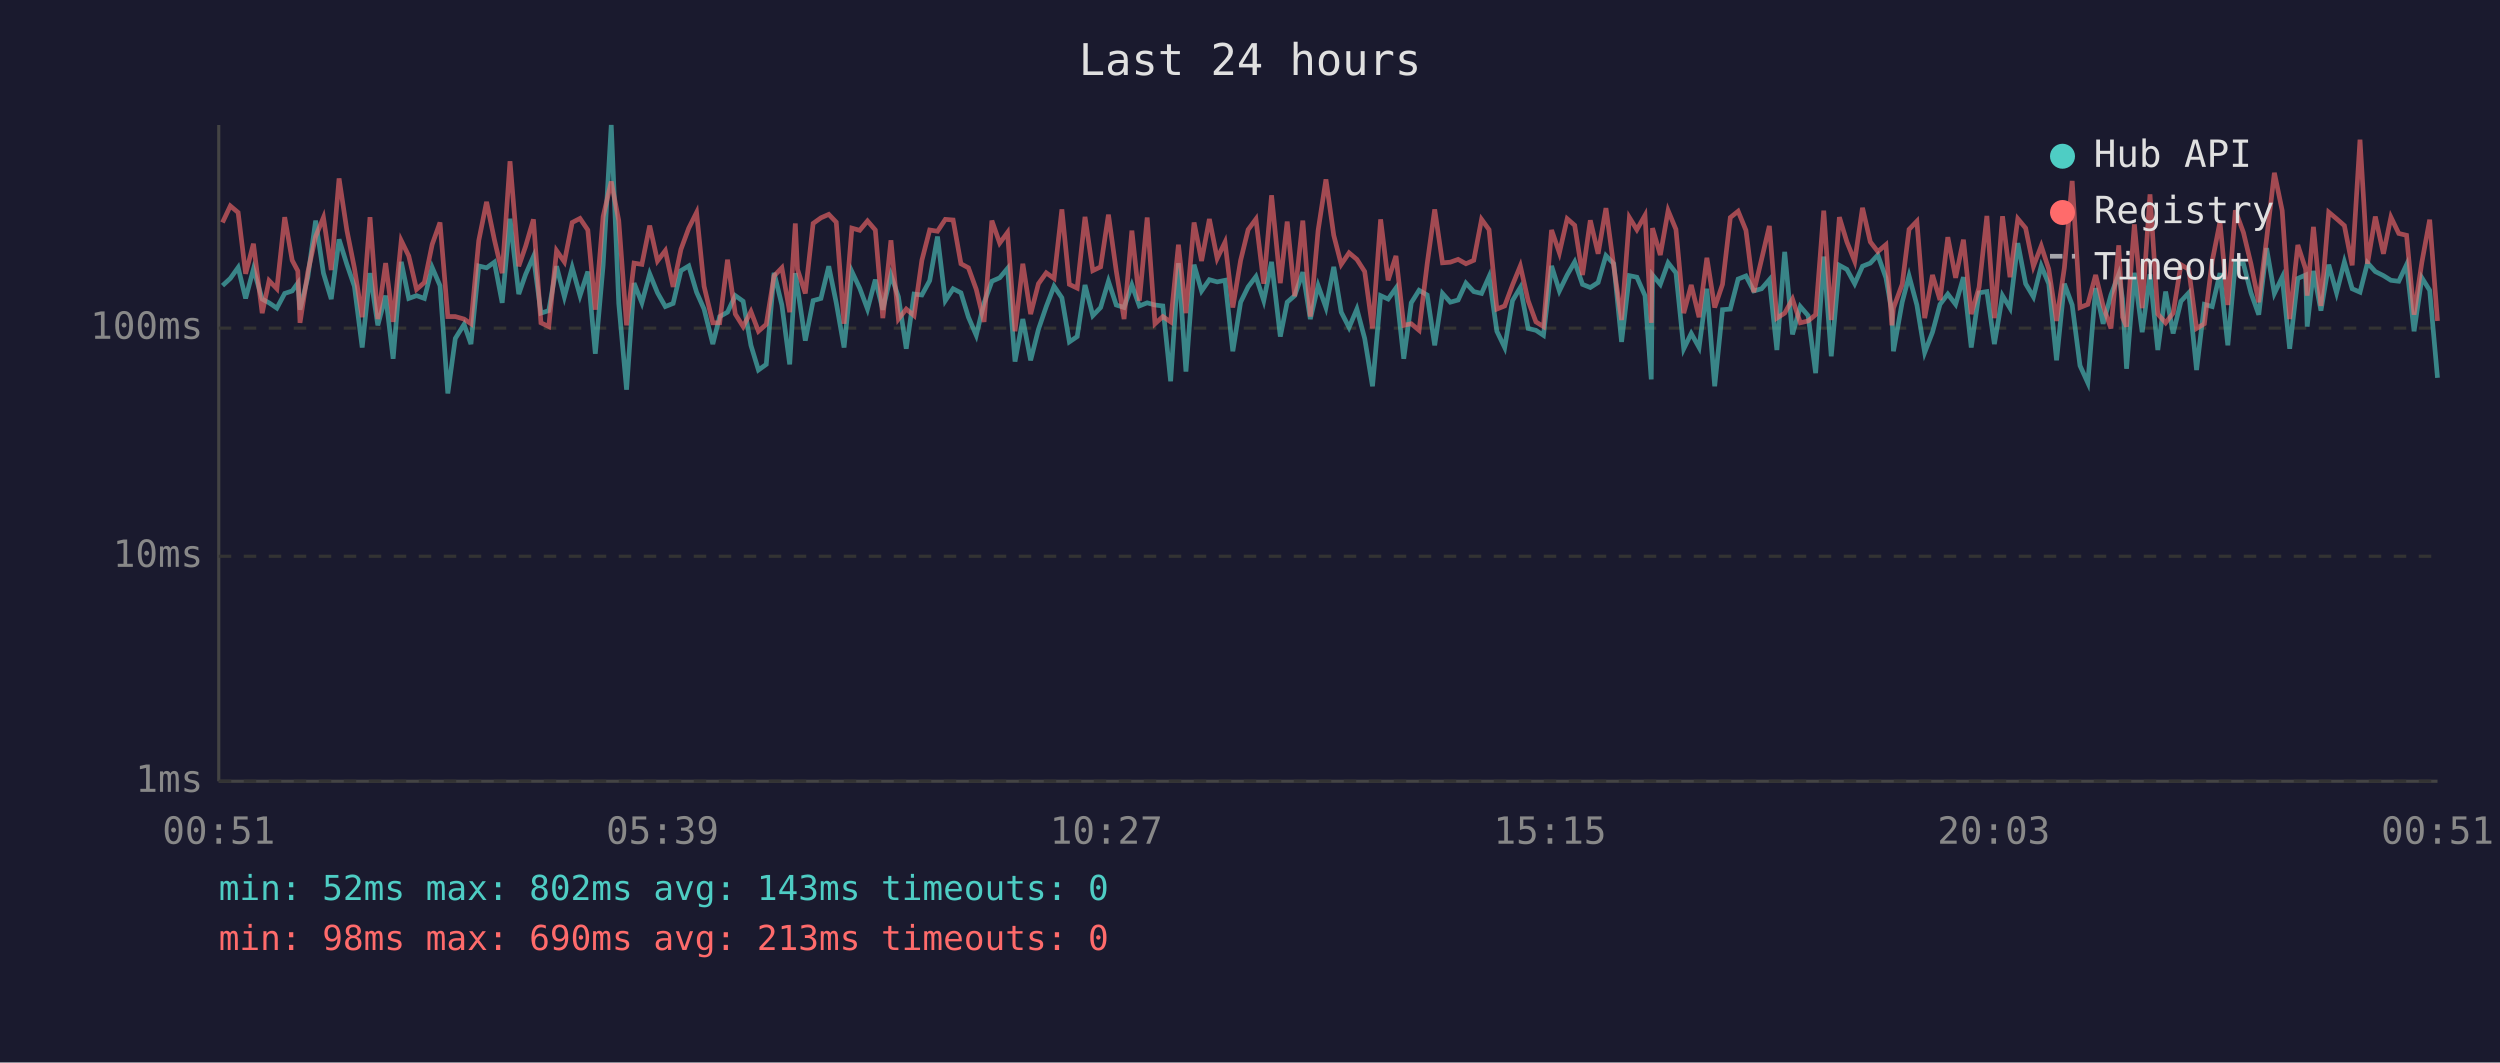
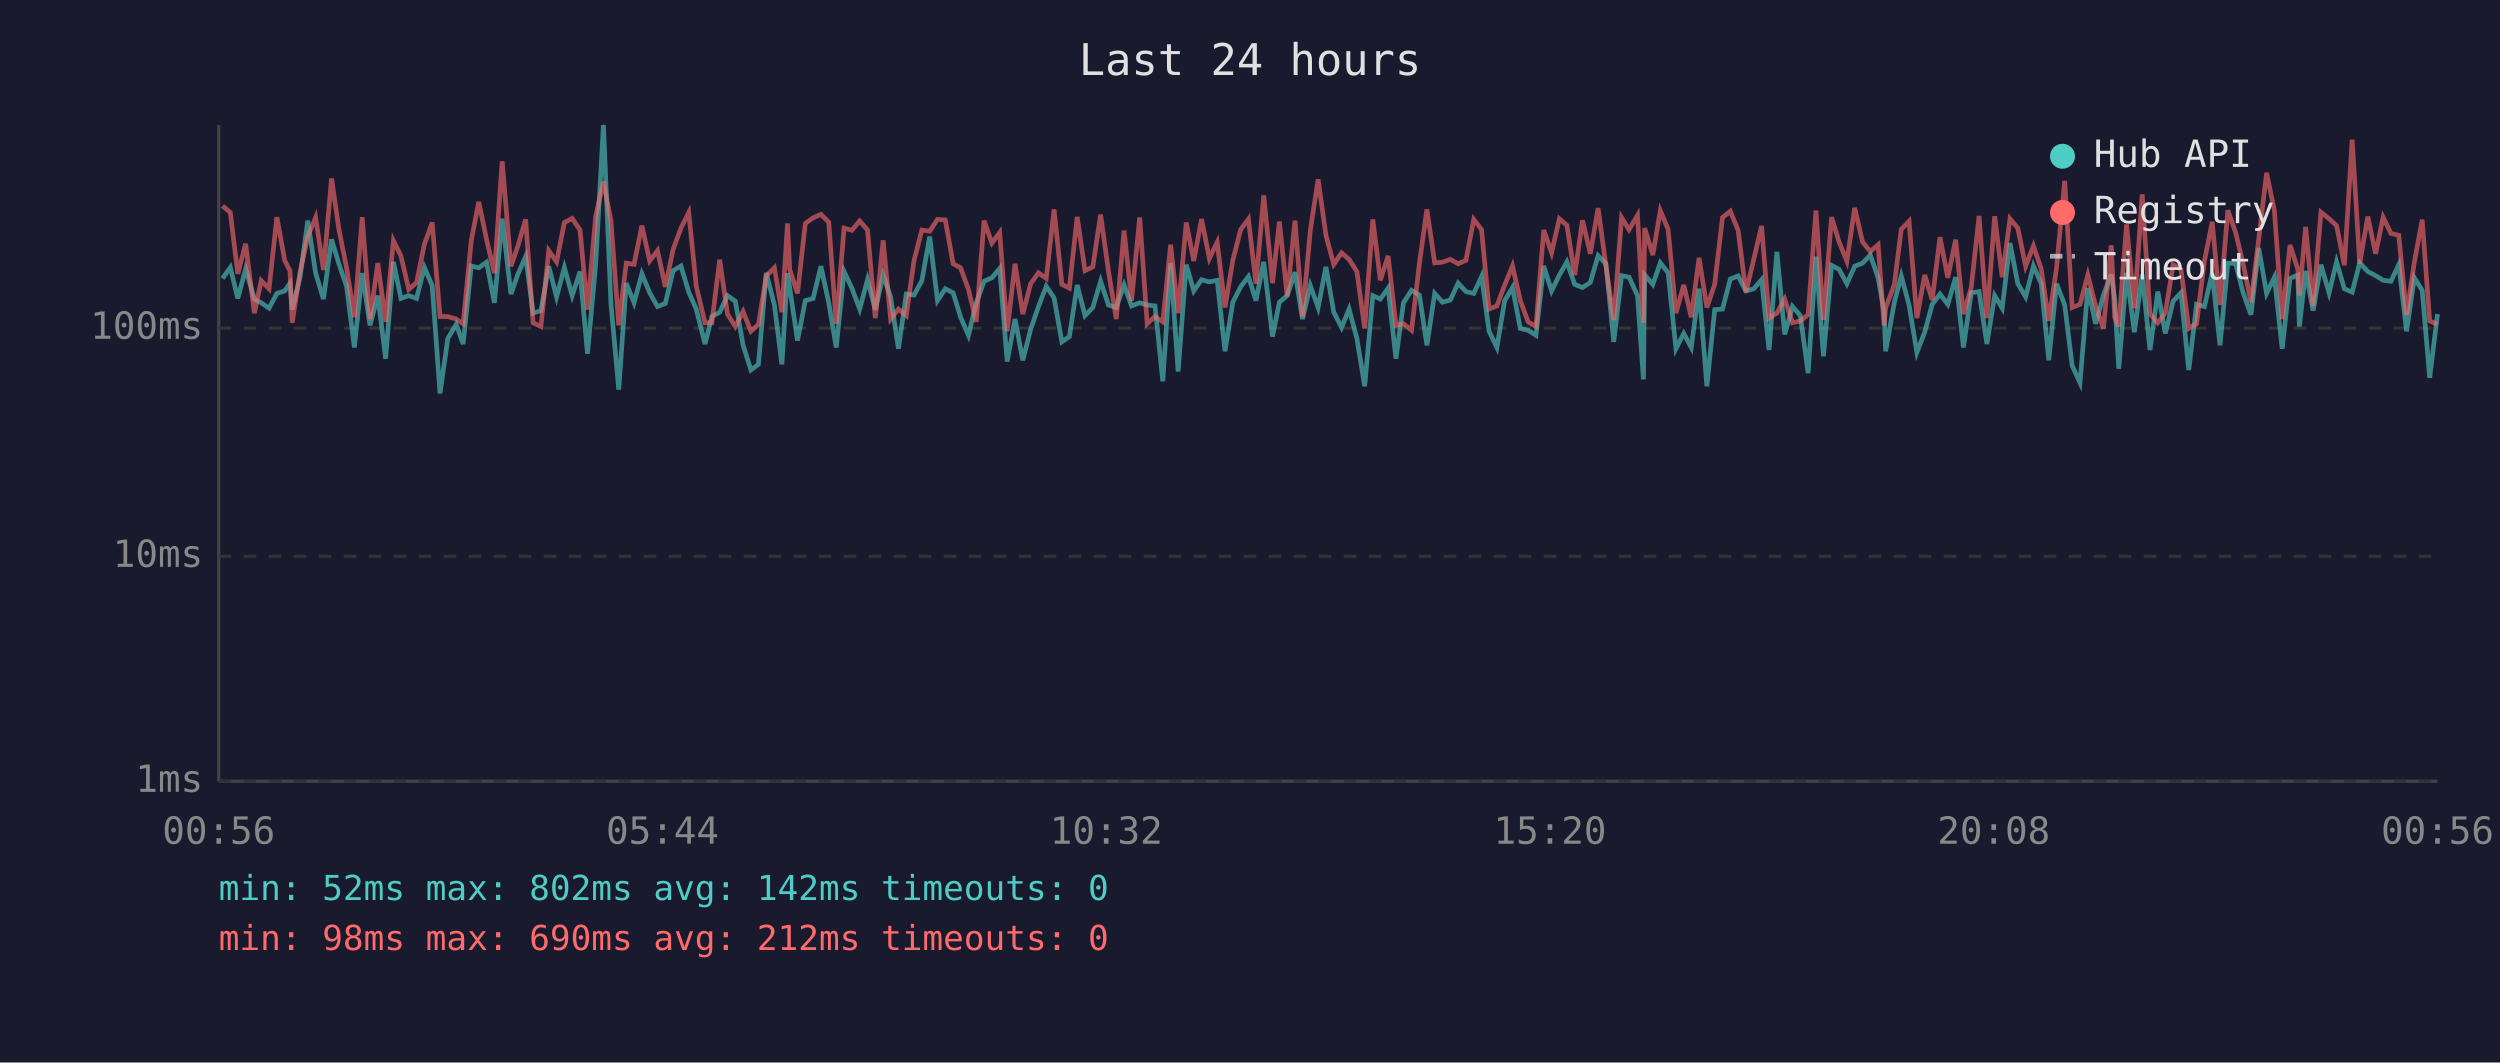
<svg xmlns="http://www.w3.org/2000/svg" viewBox="0 0 800 340" font-family="monospace" font-size="12">
  <rect width="800" height="340" fill="#1a1a2e" />
  <text x="400" y="24" fill="#e0e0e0" font-size="14" text-anchor="middle">Last 24 hours</text>
  <line x1="70" y1="40" x2="70" y2="250" stroke="#444" stroke-width="1" />
  <line x1="70" y1="250" x2="780" y2="250" stroke="#444" stroke-width="1" />
  <line x1="70" y1="250" x2="780" y2="250" stroke="#333" stroke-width="1" stroke-dasharray="4" />
  <text x="65" y="250" fill="#888" text-anchor="end" dominant-baseline="middle">1ms</text>
  <line x1="70" y1="178" x2="780" y2="178" stroke="#333" stroke-width="1" stroke-dasharray="4" />
  <text x="65" y="178" fill="#888" text-anchor="end" dominant-baseline="middle">10ms</text>
  <line x1="70" y1="105" x2="780" y2="105" stroke="#333" stroke-width="1" stroke-dasharray="4" />
  <text x="65" y="105" fill="#888" text-anchor="end" dominant-baseline="middle">100ms</text>
-   <text x="70" y="270" fill="#888" text-anchor="middle">00:51</text>
-   <text x="212" y="270" fill="#888" text-anchor="middle">05:39</text>
-   <text x="354" y="270" fill="#888" text-anchor="middle">10:27</text>
-   <text x="496" y="270" fill="#888" text-anchor="middle">15:15</text>
-   <text x="638" y="270" fill="#888" text-anchor="middle">20:03</text>
-   <text x="780" y="270" fill="#888" text-anchor="middle">00:51</text>
-   <polyline points="71.2,91.4 73.7,89.1 76.2,85.6 78.6,95.5 81.1,86.1 83.9,95.7 86.1,96.9 88.6,98.6 91.1,93.9 93.5,93.1 95.3,90.6 96.0,99.1 98.5,88.7 101.0,70.6 103.5,87.4 106.0,95.7 108.5,76.6 111.0,84.6 113.4,91.6 115.9,111.2 118.4,87.4 120.9,104.1 123.4,94.6 125.8,114.8 128.4,83.8 130.8,95.5 133.3,94.6 135.8,95.5 138.3,85.6 140.8,91.4 143.3,125.9 145.7,108.3 148.5,103.8 150.7,110.1 153.2,85.1 155.7,85.7 158.2,83.9 160.7,96.9 163.2,70.0 166.0,94.1 168.2,87.8 170.7,82.1 173.1,100.2 175.6,99.4 178.1,85.2 180.6,95.0 183.1,85.6 185.6,94.6 188.1,86.9 190.5,113.2 193.0,84.9 195.6,40.0 198.0,97.1 200.5,124.7 202.9,90.6 205.4,96.9 207.9,87.6 210.4,93.7 212.9,98.1 215.4,97.1 217.9,86.6 220.4,85.1 222.9,93.5 225.3,98.9 228.1,110.1 230.3,101.3 232.8,99.9 235.3,94.6 237.8,96.4 240.3,110.5 242.7,118.4 245.2,116.6 247.7,87.3 250.2,97.6 252.7,116.6 254.5,87.4 255.2,92.0 257.7,109.0 260.2,96.2 262.7,95.5 265.2,85.2 267.6,96.9 270.1,111.2 272.6,86.9 275.1,92.2 277.6,98.9 280.1,89.5 282.5,99.1 285.1,88.0 287.5,95.0 290.0,111.6 292.5,94.1 295.0,94.4 297.5,89.8 300.0,75.7 302.5,96.2 305.0,92.4 307.5,93.7 309.9,101.5 312.4,107.3 314.9,96.9 317.4,90.0 319.9,88.9 322.4,85.9 324.8,115.7 327.3,102.1 329.8,115.3 332.3,105.4 334.8,98.1 337.3,91.6 339.8,95.3 342.2,109.4 344.7,107.7 347.2,91.2 349.7,101.0 352.2,98.4 354.7,90.0 357.2,97.6 359.7,98.4 362.2,91.2 364.6,97.9 367.1,96.9 369.6,97.6 372.1,97.9 374.6,122.0 377.1,84.2 379.5,118.9 382.1,84.7 384.5,93.1 387.0,89.5 389.5,90.2 392.0,89.7 394.5,112.4 397.0,96.7 399.4,91.8 401.9,88.5 404.4,96.2 406.9,83.8 409.7,107.7 411.9,96.7 414.3,94.6 416.9,87.1 419.3,102.1 421.8,91.4 424.3,98.4 426.8,85.4 429.2,99.9 431.7,104.8 434.2,98.9 436.7,108.3 439.2,123.6 441.8,94.6 444.2,95.7 446.7,92.2 449.2,114.8 451.6,96.9 454.1,92.9 456.7,94.4 459.1,110.5 461.6,93.9 464.1,96.7 466.6,96.0 469.1,90.6 471.6,93.3 474.1,93.9 476.5,88.5 479.0,106.0 481.5,111.2 484.0,96.2 486.5,92.0 489.0,105.1 491.5,105.7 493.9,107.3 496.5,85.1 499.0,93.1 501.5,88.0 503.9,83.8 506.4,91.0 508.9,92.0 511.4,90.4 513.9,81.8 516.4,84.4 518.9,109.4 521.4,88.2 523.8,88.7 526.4,94.6 528.4,121.4 528.8,88.0 531.3,91.0 533.8,84.1 536.3,87.3 538.8,111.6 541.2,106.7 543.7,111.2 546.2,92.4 548.7,123.6 551.2,99.1 553.7,98.9 556.2,89.3 558.7,88.3 561.2,93.1 563.7,92.4 566.2,89.5 568.6,112.0 571.1,80.6 573.6,107.0 576.1,98.1 578.6,101.0 581.0,119.4 583.6,82.1 586.0,114.0 588.6,84.9 591.0,86.2 593.5,90.8 596.0,85.2 598.5,84.2 600.9,81.6 603.5,88.9 605.4,99.7 605.9,112.4 608.7,96.7 610.9,88.3 613.4,97.6 615.9,112.8 618.4,106.3 620.8,97.4 623.3,94.1 625.8,97.4 628.3,88.7 630.8,111.2 633.3,93.7 635.8,93.3 638.2,110.1 640.8,94.6 643.2,98.6 645.7,77.8 648.2,90.8 650.7,95.0 653.2,85.1 655.6,90.8 658.1,115.3 660.6,90.8 663.1,97.6 665.6,117.0 668.1,122.5 670.6,92.2 673.0,103.6 675.5,94.4 678.0,87.8 679.2,95.7 680.5,118.0 683.0,87.3 685.5,106.3 688.0,87.8 690.5,112.0 693.0,93.3 695.4,106.7 697.9,96.4 700.4,93.7 702.9,118.4 705.4,97.4 707.9,98.1 710.4,87.4 712.9,110.5 715.3,84.2 717.9,84.4 720.3,93.7 722.8,100.7 725.3,79.4 727.8,93.9 730.3,88.7 732.7,111.6 735.3,89.1 737.8,88.0 738.3,104.5 740.3,86.7 742.7,99.4 745.2,84.7 747.7,93.7 750.2,83.8 752.7,92.4 755.2,93.5 757.6,84.1 760.1,86.9 762.7,88.2 765.1,89.7 767.6,90.0 770.1,84.7 772.5,106.0 775.0,88.9 777.5,92.9 780.0,120.9" fill="none" stroke="#4ecdc4" stroke-width="1.5" opacity="0.6" />
-   <polyline points="71.2,71.2 73.7,65.9 76.2,68.0 78.6,87.6 81.1,78.0 83.9,100.2 86.1,89.8 88.6,92.4 91.1,69.5 93.5,83.3 95.3,86.7 96.0,103.3 98.5,87.1 101.0,75.7 103.5,69.6 106.0,86.4 108.5,57.1 111.0,73.7 113.4,85.7 115.9,101.5 118.4,69.5 120.9,102.1 123.4,84.2 125.8,103.0 128.4,77.0 130.8,81.9 133.3,92.6 135.8,90.4 138.3,78.2 140.8,71.2 143.3,101.3 145.7,101.3 148.5,102.1 150.7,103.6 153.2,77.0 155.7,64.6 158.2,76.7 160.7,87.4 163.2,51.6 166.0,85.2 168.2,78.8 170.7,70.2 173.1,103.3 175.6,104.5 178.1,80.2 180.6,83.8 183.1,71.2 185.6,69.9 188.1,73.6 190.5,99.1 193.0,69.3 195.6,58.1 198.0,70.6 200.5,104.1 202.9,84.2 205.4,84.6 207.9,72.2 210.4,83.5 212.9,80.2 215.4,91.8 217.9,79.8 220.4,73.0 222.9,68.0 225.3,91.6 228.1,103.3 230.3,103.3 232.8,83.1 235.3,100.5 237.8,104.5 240.3,99.7 242.7,106.0 245.2,103.8 247.7,88.3 250.2,85.7 252.7,99.9 254.5,71.5 255.2,86.2 257.7,93.9 260.2,71.5 262.7,69.7 265.2,68.6 267.6,71.1 270.1,103.6 272.6,73.0 275.1,73.7 277.6,70.7 280.1,73.6 282.5,101.8 285.1,76.9 287.5,102.1 290.0,98.9 292.5,101.0 295.0,83.3 297.5,73.6 300.0,74.0 302.5,70.2 305.0,70.4 307.5,84.4 309.9,85.7 312.4,92.6 314.9,103.0 317.4,70.6 319.9,77.8 322.4,74.4 324.8,106.0 327.3,84.4 329.8,100.5 332.3,90.8 334.8,87.3 337.3,89.1 339.8,67.0 342.2,91.0 344.7,92.2 347.2,69.4 349.7,86.6 352.2,85.4 354.7,68.7 357.2,86.7 359.7,102.1 362.2,73.8 364.6,96.2 367.1,69.6 369.6,103.6 372.1,101.3 374.6,103.0 377.1,78.3 379.5,100.2 382.1,71.2 384.5,83.5 387.0,70.1 389.5,82.7 392.0,77.5 394.5,98.4 397.0,83.3 399.4,73.5 401.9,70.1 404.4,90.8 406.9,62.5 409.7,90.6 411.9,70.9 414.3,94.8 416.9,70.6 419.3,101.3 421.8,73.7 424.3,57.4 426.8,75.3 429.2,84.6 431.7,80.9 434.2,83.0 436.7,86.9 439.2,105.1 441.8,70.2 444.2,89.7 446.7,81.9 449.2,104.1 451.6,103.6 454.1,105.7 456.7,84.4 459.1,67.0 461.6,84.1 464.1,83.9 466.6,83.0 469.1,84.4 471.6,83.3 474.1,70.2 476.5,73.5 479.0,98.9 481.5,97.9 484.0,91.2 486.5,85.1 489.0,96.2 491.5,103.0 493.9,104.5 496.5,73.6 499.0,80.9 501.5,70.0 503.9,72.1 506.4,88.0 508.9,70.5 511.4,81.2 513.9,66.6 516.4,85.2 518.9,102.4 521.4,69.6 523.8,73.5 526.4,68.9 528.4,103.3 528.8,73.0 531.3,81.6 533.8,67.4 536.3,73.4 538.8,100.2 541.2,91.2 543.7,101.5 546.2,82.5 548.7,98.4 551.2,91.0 553.7,69.6 556.2,67.6 558.7,73.7 561.2,93.5 563.7,83.0 566.2,72.3 568.6,101.8 571.1,100.2 573.6,95.7 576.1,103.3 578.6,102.7 581.0,100.7 583.6,67.4 586.0,102.4 588.6,69.5 591.0,77.4 593.5,83.6 596.0,66.5 598.5,77.4 600.9,80.5 603.5,78.3 605.4,104.1 605.9,98.6 608.7,91.0 610.9,73.4 613.4,70.8 615.9,101.8 618.4,88.0 620.8,96.0 623.3,75.9 625.8,88.9 628.3,76.7 630.8,100.5 633.3,92.0 635.8,69.1 638.2,101.8 640.8,69.2 643.2,88.7 645.7,70.0 648.2,73.0 650.7,85.2 653.2,78.7 655.6,86.1 658.1,102.7 660.6,85.7 663.1,57.9 665.6,98.4 668.1,97.4 670.6,88.0 673.0,97.9 675.5,105.1 678.0,78.5 679.2,101.5 680.5,104.5 683.0,71.8 685.5,98.6 688.0,62.2 690.5,100.5 693.0,103.3 695.4,100.2 697.9,84.7 700.4,86.2 702.9,105.1 705.4,103.6 707.9,83.6 710.4,71.0 712.9,97.6 715.3,67.3 717.9,74.4 720.3,84.4 722.8,96.7 725.3,76.5 727.8,55.3 730.3,67.4 732.7,102.1 735.3,78.4 737.8,86.1 738.3,94.6 740.3,72.6 742.7,97.9 745.2,67.9 747.7,70.0 750.2,72.2 752.7,84.9 755.2,44.7 757.6,84.4 760.1,69.3 762.7,81.2 765.1,69.5 767.6,74.7 770.1,75.3 772.5,100.7 775.0,83.9 777.5,70.3 780.0,102.7" fill="none" stroke="#ff6b6b" stroke-width="1.5" opacity="0.6" />
+   <text x="70" y="270" fill="#888" text-anchor="middle">00:56</text>
+   <text x="212" y="270" fill="#888" text-anchor="middle">05:44</text>
+   <text x="354" y="270" fill="#888" text-anchor="middle">10:32</text>
+   <text x="496" y="270" fill="#888" text-anchor="middle">15:20</text>
+   <text x="638" y="270" fill="#888" text-anchor="middle">20:08</text>
+   <text x="780" y="270" fill="#888" text-anchor="middle">00:56</text>
+   <polyline points="71.2,89.1 73.7,85.6 76.1,95.5 78.6,86.1 81.4,95.7 83.6,96.9 86.1,98.6 88.6,93.9 91.1,93.1 92.8,90.6 93.5,99.1 96.0,88.7 98.5,70.6 101.0,87.4 103.5,95.7 106.1,76.6 108.5,84.6 110.9,91.6 113.4,111.2 115.9,87.4 118.4,104.1 120.9,94.6 123.4,114.8 125.9,83.8 128.3,95.5 130.8,94.6 133.3,95.5 135.8,85.6 138.3,91.4 140.8,125.9 143.3,108.3 146.0,103.8 148.2,110.1 150.8,85.1 153.2,85.7 155.7,83.9 158.2,96.9 160.7,70.0 163.5,94.1 165.7,87.8 168.2,82.1 170.6,100.2 173.1,99.4 175.6,85.2 178.1,95.0 180.6,85.6 183.1,94.6 185.6,86.9 188.0,113.2 190.6,84.9 193.1,40.0 195.5,97.1 198.0,124.7 200.4,90.6 202.9,96.9 205.4,87.6 207.9,93.7 210.4,98.1 212.9,97.1 215.4,86.6 217.9,85.1 220.4,93.5 222.8,98.9 225.6,110.1 227.8,101.3 230.3,99.9 232.8,94.6 235.3,96.4 237.8,110.5 240.3,118.4 242.7,116.6 245.2,87.3 247.8,97.6 250.2,116.6 252.0,87.4 252.7,92.0 255.2,109.0 257.7,96.2 260.2,95.5 262.7,85.2 265.2,96.9 267.6,111.2 270.1,86.9 272.6,92.2 275.1,98.9 277.6,89.5 280.1,99.1 282.6,88.0 285.0,95.0 287.5,111.6 290.0,94.1 292.5,94.4 295.0,89.8 297.5,75.7 300.0,96.2 302.5,92.4 305.0,93.7 307.4,101.5 309.9,107.3 312.4,96.9 314.9,90.0 317.4,88.9 319.9,85.9 322.3,115.7 324.8,102.1 327.3,115.3 329.8,105.4 332.3,98.1 334.8,91.6 337.3,95.3 339.8,109.4 342.2,107.7 344.7,91.2 347.2,101.0 349.7,98.4 352.2,90.0 354.7,97.6 357.2,98.4 359.7,91.2 362.1,97.9 364.7,96.9 367.1,97.6 369.6,97.9 372.1,122.0 374.6,84.2 377.0,118.9 379.6,84.7 382.0,93.1 384.5,89.5 387.0,90.2 389.5,89.7 392.0,112.4 394.5,96.7 397.0,91.8 399.5,88.5 401.9,96.2 404.4,83.8 407.2,107.7 409.4,96.7 411.9,94.6 414.4,87.1 416.8,102.1 419.3,91.4 421.8,98.4 424.3,85.4 426.8,99.9 429.3,104.8 431.7,98.9 434.2,108.3 436.7,123.6 439.3,94.6 441.7,95.7 444.2,92.2 446.7,114.8 449.1,96.9 451.7,92.9 454.2,94.4 456.6,110.5 459.1,93.9 461.6,96.7 464.1,96.0 466.6,90.6 469.1,93.3 471.6,93.9 474.1,88.5 476.5,106.0 479.0,111.2 481.5,96.2 484.0,92.0 486.5,105.1 489.0,105.7 491.5,107.3 494.0,85.1 496.5,93.1 499.0,88.0 501.4,83.8 503.9,91.0 506.4,92.0 508.9,90.4 511.4,81.8 513.9,84.4 516.4,109.4 518.9,88.2 521.3,88.7 524.0,94.6 525.9,121.4 526.3,88.0 528.9,91.0 531.3,84.1 533.8,87.3 536.3,111.6 538.8,106.7 541.2,111.2 543.7,92.4 546.2,123.6 548.7,99.1 551.2,98.9 553.7,89.3 556.2,88.3 558.7,93.1 561.2,92.4 563.7,89.5 566.1,112.0 568.6,80.6 571.1,107.0 573.6,98.1 576.1,101.0 578.6,119.4 581.1,82.1 583.5,114.0 586.1,84.9 588.5,86.2 591.0,90.8 593.5,85.2 596.0,84.2 598.5,81.6 601.0,88.9 602.9,99.7 603.4,112.4 606.2,96.7 608.4,88.3 610.9,97.6 613.4,112.8 615.9,106.3 618.3,97.4 620.8,94.1 623.3,97.4 625.8,88.7 628.3,111.2 630.8,93.7 633.3,93.3 635.8,110.1 638.3,94.6 640.7,98.6 643.2,77.8 645.7,90.8 648.2,95.0 650.7,85.1 653.2,90.8 655.6,115.3 658.1,90.8 660.7,97.6 663.1,117.0 665.6,122.5 668.1,92.2 670.6,103.6 673.1,94.4 675.6,87.8 676.7,95.7 678.0,118.0 680.5,87.3 683.0,106.3 685.5,87.8 688.0,112.0 690.5,93.3 692.9,106.7 695.4,96.4 697.9,93.7 700.4,118.4 702.9,97.4 705.4,98.1 707.9,87.4 710.4,110.5 712.9,84.2 715.4,84.4 717.8,93.7 720.3,100.7 722.8,79.4 725.3,93.9 727.8,88.7 730.3,111.6 732.8,89.1 735.3,88.0 735.8,104.5 737.8,86.7 740.2,99.4 742.7,84.7 745.3,93.7 747.7,83.8 750.2,92.4 752.7,93.5 755.1,84.1 757.7,86.9 760.2,88.2 762.6,89.7 765.1,90.0 767.6,84.7 770.1,106.0 772.6,88.9 775.1,92.9 777.5,120.9 780.0,100.5" fill="none" stroke="#4ecdc4" stroke-width="1.5" opacity="0.6" />
+   <polyline points="71.2,65.9 73.7,68.0 76.1,87.6 78.6,78.0 81.4,100.2 83.6,89.8 86.1,92.4 88.6,69.5 91.1,83.3 92.8,86.7 93.5,103.3 96.0,87.1 98.5,75.7 101.0,69.6 103.5,86.4 106.1,57.1 108.5,73.7 110.9,85.7 113.4,101.5 115.9,69.5 118.4,102.1 120.9,84.2 123.4,103.0 125.9,77.0 128.3,81.9 130.8,92.6 133.3,90.4 135.8,78.2 138.3,71.2 140.8,101.3 143.3,101.3 146.0,102.1 148.2,103.6 150.8,77.0 153.2,64.6 155.7,76.7 158.2,87.4 160.7,51.6 163.5,85.2 165.7,78.8 168.2,70.2 170.6,103.3 173.1,104.5 175.6,80.2 178.1,83.8 180.6,71.2 183.1,69.9 185.6,73.6 188.0,99.1 190.6,69.3 193.1,58.1 195.5,70.6 198.0,104.1 200.4,84.2 202.9,84.6 205.4,72.2 207.9,83.5 210.4,80.2 212.9,91.8 215.4,79.8 217.9,73.0 220.4,68.0 222.8,91.6 225.6,103.3 227.8,103.3 230.3,83.1 232.8,100.5 235.3,104.5 237.8,99.7 240.3,106.0 242.7,103.8 245.2,88.3 247.8,85.7 250.2,99.9 252.0,71.5 252.7,86.2 255.2,93.9 257.7,71.5 260.2,69.7 262.7,68.6 265.2,71.1 267.6,103.6 270.1,73.0 272.6,73.7 275.1,70.7 277.6,73.6 280.1,101.8 282.6,76.9 285.0,102.1 287.5,98.9 290.0,101.0 292.5,83.3 295.0,73.6 297.5,74.0 300.0,70.2 302.5,70.4 305.0,84.4 307.4,85.7 309.9,92.6 312.4,103.0 314.9,70.6 317.4,77.8 319.9,74.4 322.3,106.0 324.8,84.4 327.3,100.5 329.8,90.8 332.3,87.3 334.8,89.1 337.3,67.0 339.8,91.0 342.2,92.2 344.7,69.4 347.2,86.6 349.7,85.4 352.2,68.7 354.7,86.7 357.2,102.1 359.7,73.8 362.1,96.2 364.7,69.6 367.1,103.6 369.6,101.3 372.1,103.0 374.6,78.3 377.0,100.2 379.6,71.2 382.0,83.5 384.5,70.1 387.0,82.7 389.5,77.5 392.0,98.4 394.5,83.3 397.0,73.5 399.5,70.1 401.9,90.8 404.4,62.5 407.2,90.6 409.4,70.9 411.9,94.8 414.4,70.6 416.8,101.3 419.3,73.7 421.8,57.4 424.3,75.3 426.8,84.6 429.3,80.9 431.7,83.0 434.2,86.9 436.7,105.1 439.3,70.2 441.7,89.7 444.2,81.9 446.7,104.1 449.1,103.6 451.7,105.7 454.2,84.4 456.6,67.0 459.1,84.1 461.6,83.9 464.1,83.0 466.6,84.4 469.1,83.3 471.6,70.2 474.1,73.5 476.5,98.9 479.0,97.9 481.5,91.2 484.0,85.1 486.5,96.2 489.0,103.0 491.5,104.5 494.0,73.6 496.5,80.9 499.0,70.0 501.4,72.1 503.9,88.0 506.4,70.5 508.9,81.2 511.4,66.6 513.9,85.2 516.4,102.4 518.9,69.6 521.3,73.5 524.0,68.9 525.9,103.3 526.3,73.0 528.9,81.6 531.3,67.4 533.8,73.4 536.3,100.2 538.8,91.2 541.2,101.5 543.7,82.5 546.2,98.4 548.7,91.0 551.2,69.6 553.7,67.6 556.2,73.7 558.7,93.5 561.2,83.0 563.7,72.3 566.1,101.8 568.6,100.2 571.1,95.7 573.6,103.3 576.1,102.7 578.6,100.7 581.1,67.4 583.5,102.4 586.1,69.5 588.5,77.4 591.0,83.6 593.5,66.5 596.0,77.4 598.5,80.5 601.0,78.3 602.9,104.1 603.4,98.6 606.2,91.0 608.4,73.4 610.9,70.8 613.4,101.8 615.9,88.0 618.3,96.0 620.8,75.9 623.3,88.9 625.8,76.7 628.3,100.5 630.8,92.0 633.3,69.1 635.8,101.8 638.3,69.2 640.7,88.7 643.2,70.0 645.7,73.0 648.2,85.2 650.7,78.7 653.2,86.1 655.6,102.7 658.1,85.7 660.7,57.9 663.1,98.4 665.6,97.4 668.1,88.0 670.6,97.9 673.1,105.1 675.6,78.5 676.7,101.5 678.0,104.5 680.5,71.8 683.0,98.6 685.5,62.2 688.0,100.5 690.5,103.3 692.9,100.2 695.4,84.7 697.9,86.2 700.4,105.1 702.9,103.6 705.4,83.6 707.9,71.0 710.4,97.6 712.9,67.3 715.4,74.4 717.8,84.4 720.3,96.7 722.8,76.5 725.3,55.3 727.8,67.4 730.3,102.1 732.8,78.4 735.3,86.1 735.8,94.6 737.8,72.6 740.2,97.9 742.7,67.9 745.3,70.0 747.7,72.2 750.2,84.9 752.7,44.7 755.1,84.4 757.7,69.3 760.2,81.2 762.6,69.5 765.1,74.7 767.6,75.3 770.1,100.7 772.6,83.9 775.1,70.3 777.5,102.7 780.0,103.8" fill="none" stroke="#ff6b6b" stroke-width="1.5" opacity="0.6" />
  <circle cx="660" cy="50" r="4" fill="#4ecdc4" />
  <text x="670" y="50" fill="#e0e0e0" dominant-baseline="middle">Hub API</text>
  <circle cx="660" cy="68" r="4" fill="#ff6b6b" />
  <text x="670" y="68" fill="#e0e0e0" dominant-baseline="middle">Registry</text>
  <line x1="656" y1="82" x2="664" y2="82" stroke="#e0e0e0" stroke-width="1.5" stroke-dasharray="4,3" opacity="0.7" />
  <text x="670" y="86" fill="#e0e0e0" dominant-baseline="middle">Timeout</text>
-   <text x="70" y="288" fill="#4ecdc4" font-size="11">min: 52ms  max: 802ms  avg: 143ms  timeouts: 0</text>
-   <text x="70" y="304" fill="#ff6b6b" font-size="11">min: 98ms  max: 690ms  avg: 213ms  timeouts: 0</text>
+   <text x="70" y="288" fill="#4ecdc4" font-size="11">min: 52ms  max: 802ms  avg: 142ms  timeouts: 0</text>
+   <text x="70" y="304" fill="#ff6b6b" font-size="11">min: 98ms  max: 690ms  avg: 212ms  timeouts: 0</text>
</svg>
